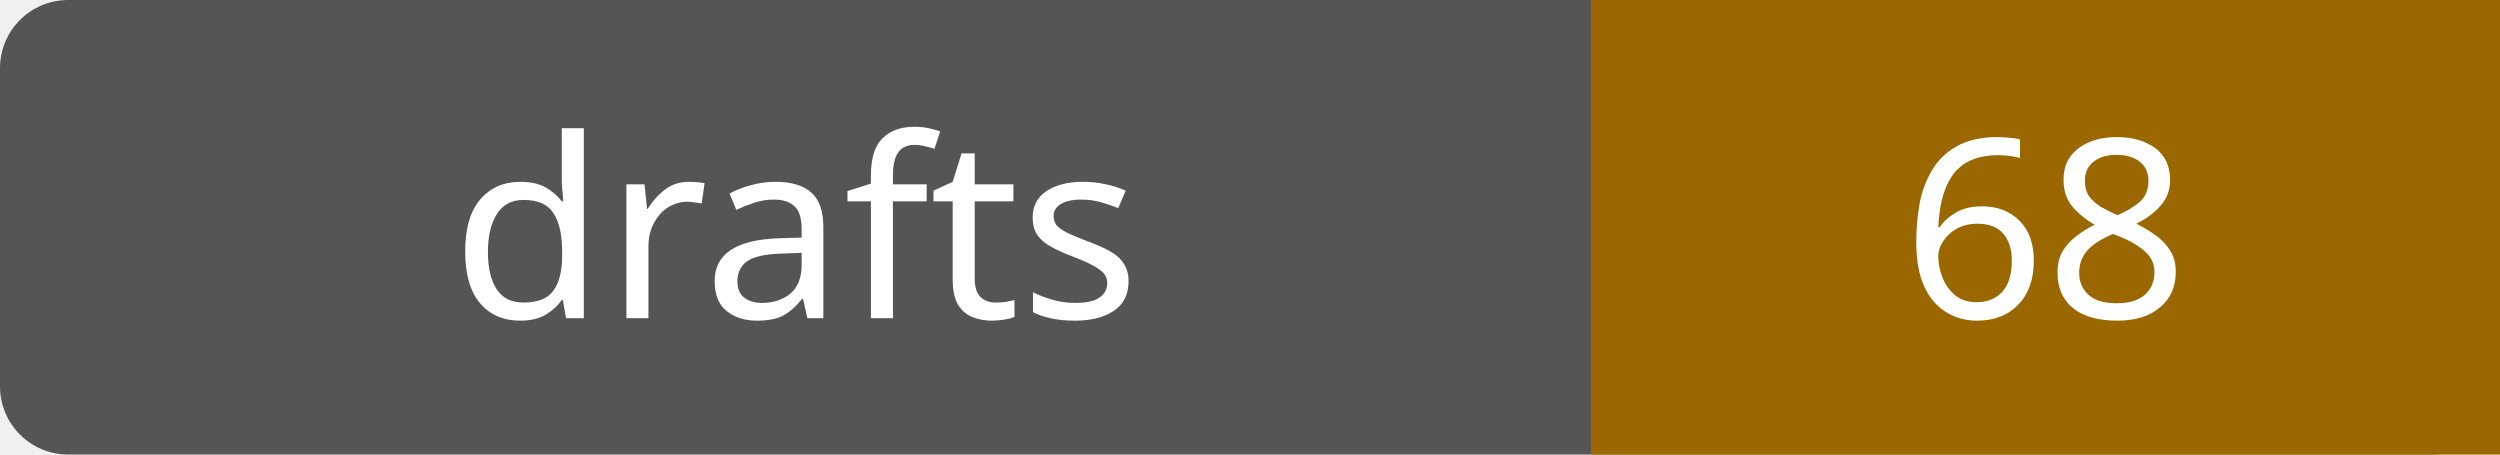
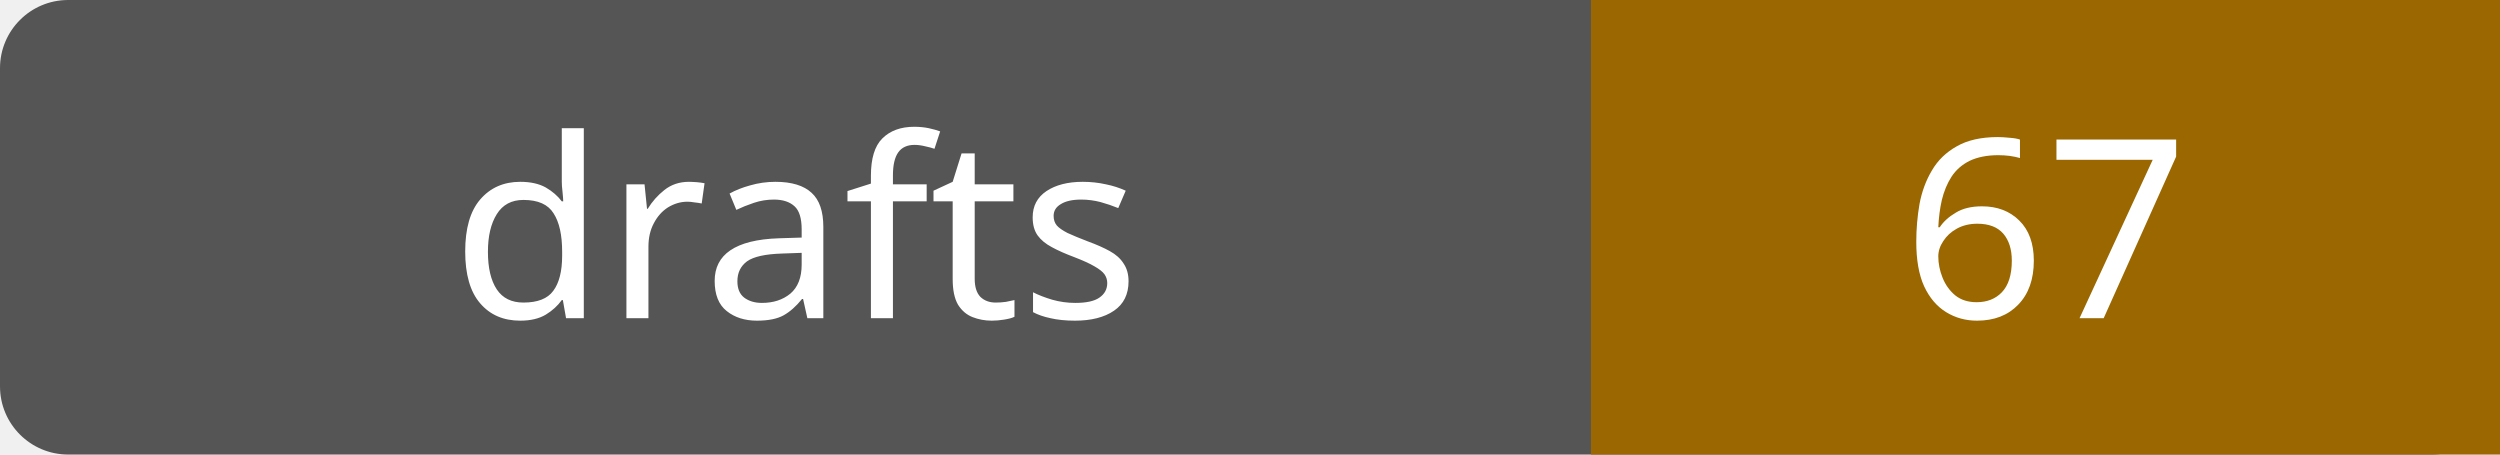
- <svg xmlns="http://www.w3.org/2000/svg" width="110" height="20" role="img" aria-label="drafts: 68">
+ <svg xmlns="http://www.w3.org/2000/svg" width="110" height="20" role="img" aria-label="drafts: 67">
  <rect width="110" height="20" rx="3" fill="#555" />
  <path fill="#9a6700" d="M70 0h40v20H70z" />
  <g fill="#fff" text-anchor="middle" font-family="Verdana,sans-serif" font-size="11">
    <text x="35.0" y="14">drafts</text>
-     <text x="90.0" y="14">68</text>
+     <text x="90.0" y="14">67</text>
  </g>
</svg>
